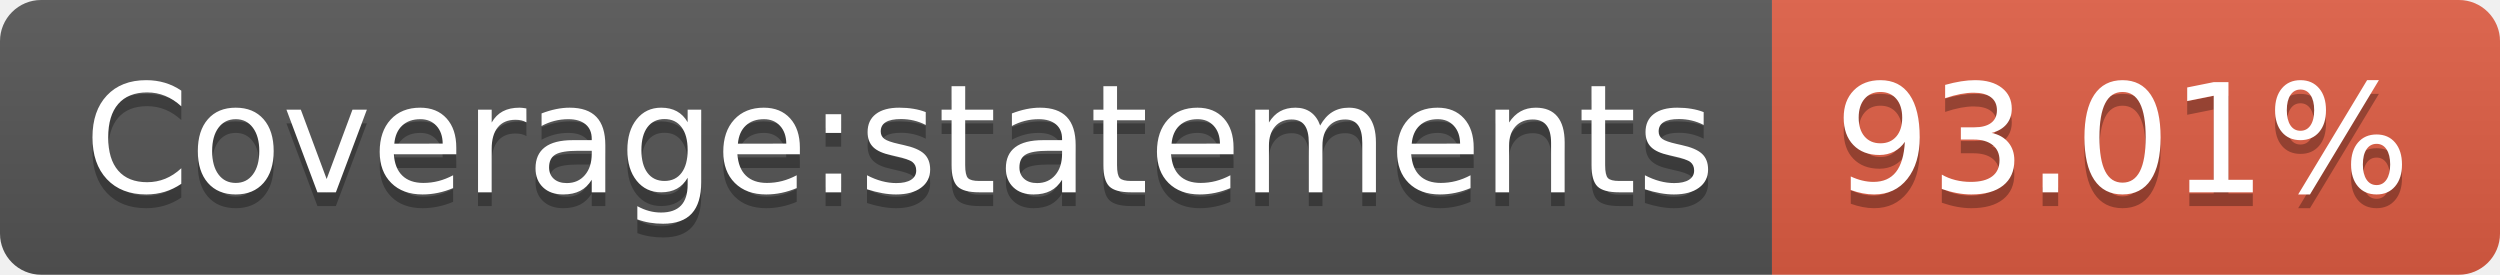
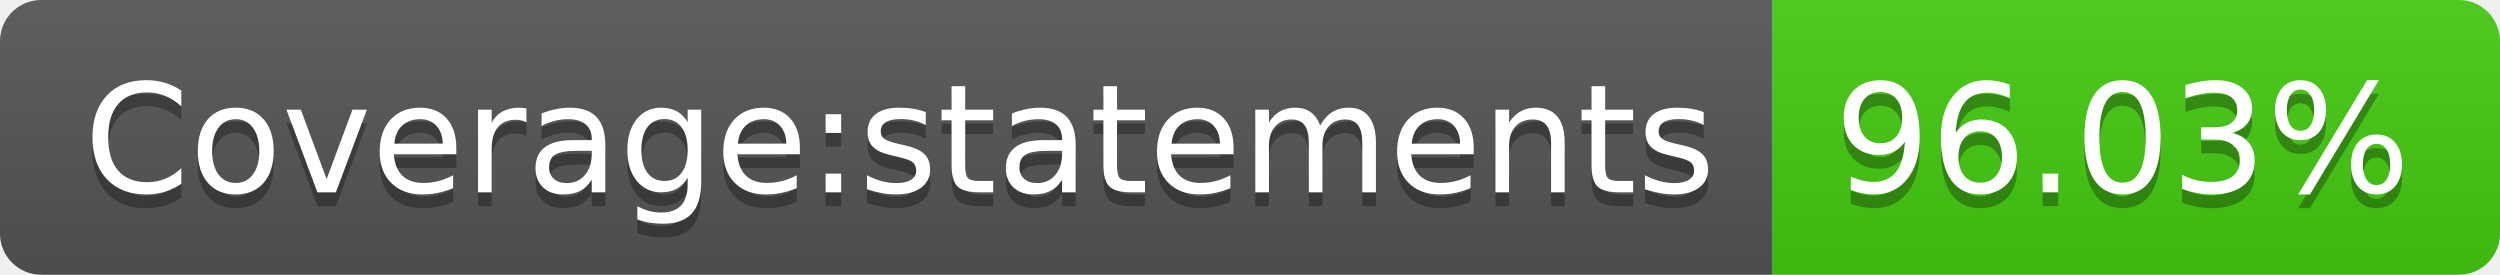
- <svg xmlns="http://www.w3.org/2000/svg" width="182" height="20" role="img" aria-label="Coverage:statements: 93.01%">
+ <svg xmlns="http://www.w3.org/2000/svg" width="182" height="20" role="img" aria-label="Coverage:statements: 96.03%">
  <linearGradient id="s" x2="0" y2="100%">
    <stop offset="0" stop-color="#bbb" stop-opacity=".1" />
    <stop offset="1" stop-opacity=".1" />
  </linearGradient>
  <clipPath id="r">
    <rect width="182" height="20" rx="3" fill="#fff" />
  </clipPath>
  <g clip-path="url(#r)">
    <rect width="129" height="20" fill="#555" />
-     <rect x="129" width="53" height="20" fill="#e05d44" />
+     <rect x="129" width="53" height="20" fill="#4c1" />
    <rect width="182" height="20" fill="url(#s)" />
  </g>
  <g fill="#fff" text-anchor="middle" font-family="Verdana,Geneva,DejaVu Sans,sans-serif" text-rendering="geometricPrecision" font-size="110">
    <text aria-hidden="true" x="655" y="150" fill="#010101" fill-opacity=".3" transform="scale(.1)" textLength="1190">Coverage:statements</text>
    <text x="655" y="140" transform="scale(.1)" fill="#fff" textLength="1190">Coverage:statements</text>
-     <text aria-hidden="true" x="1545" y="150" fill="#010101" fill-opacity=".3" transform="scale(.1)" textLength="430">93.01%</text>
-     <text x="1545" y="140" transform="scale(.1)" fill="#fff" textLength="430">93.01%</text>
+     <text aria-hidden="true" x="1545" y="150" fill="#010101" fill-opacity=".3" transform="scale(.1)" textLength="430">96.03%</text>
+     <text x="1545" y="140" transform="scale(.1)" fill="#fff" textLength="430">96.03%</text>
  </g>
</svg>
